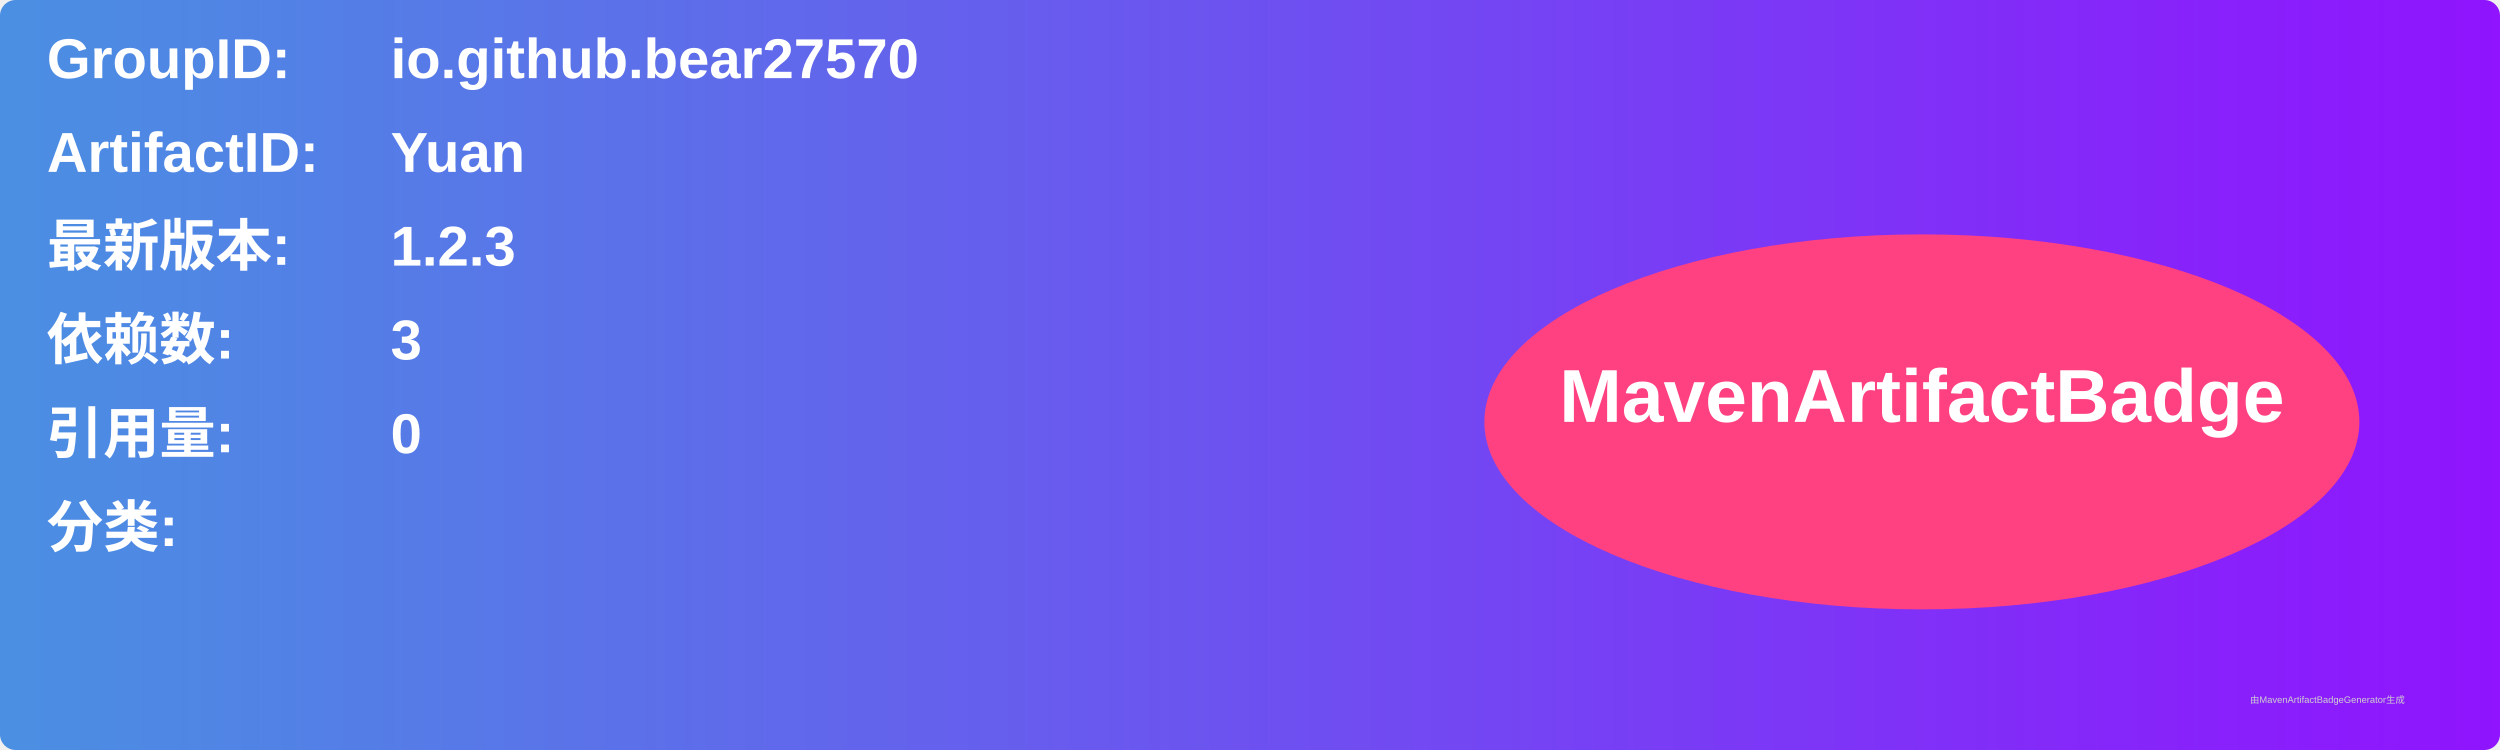
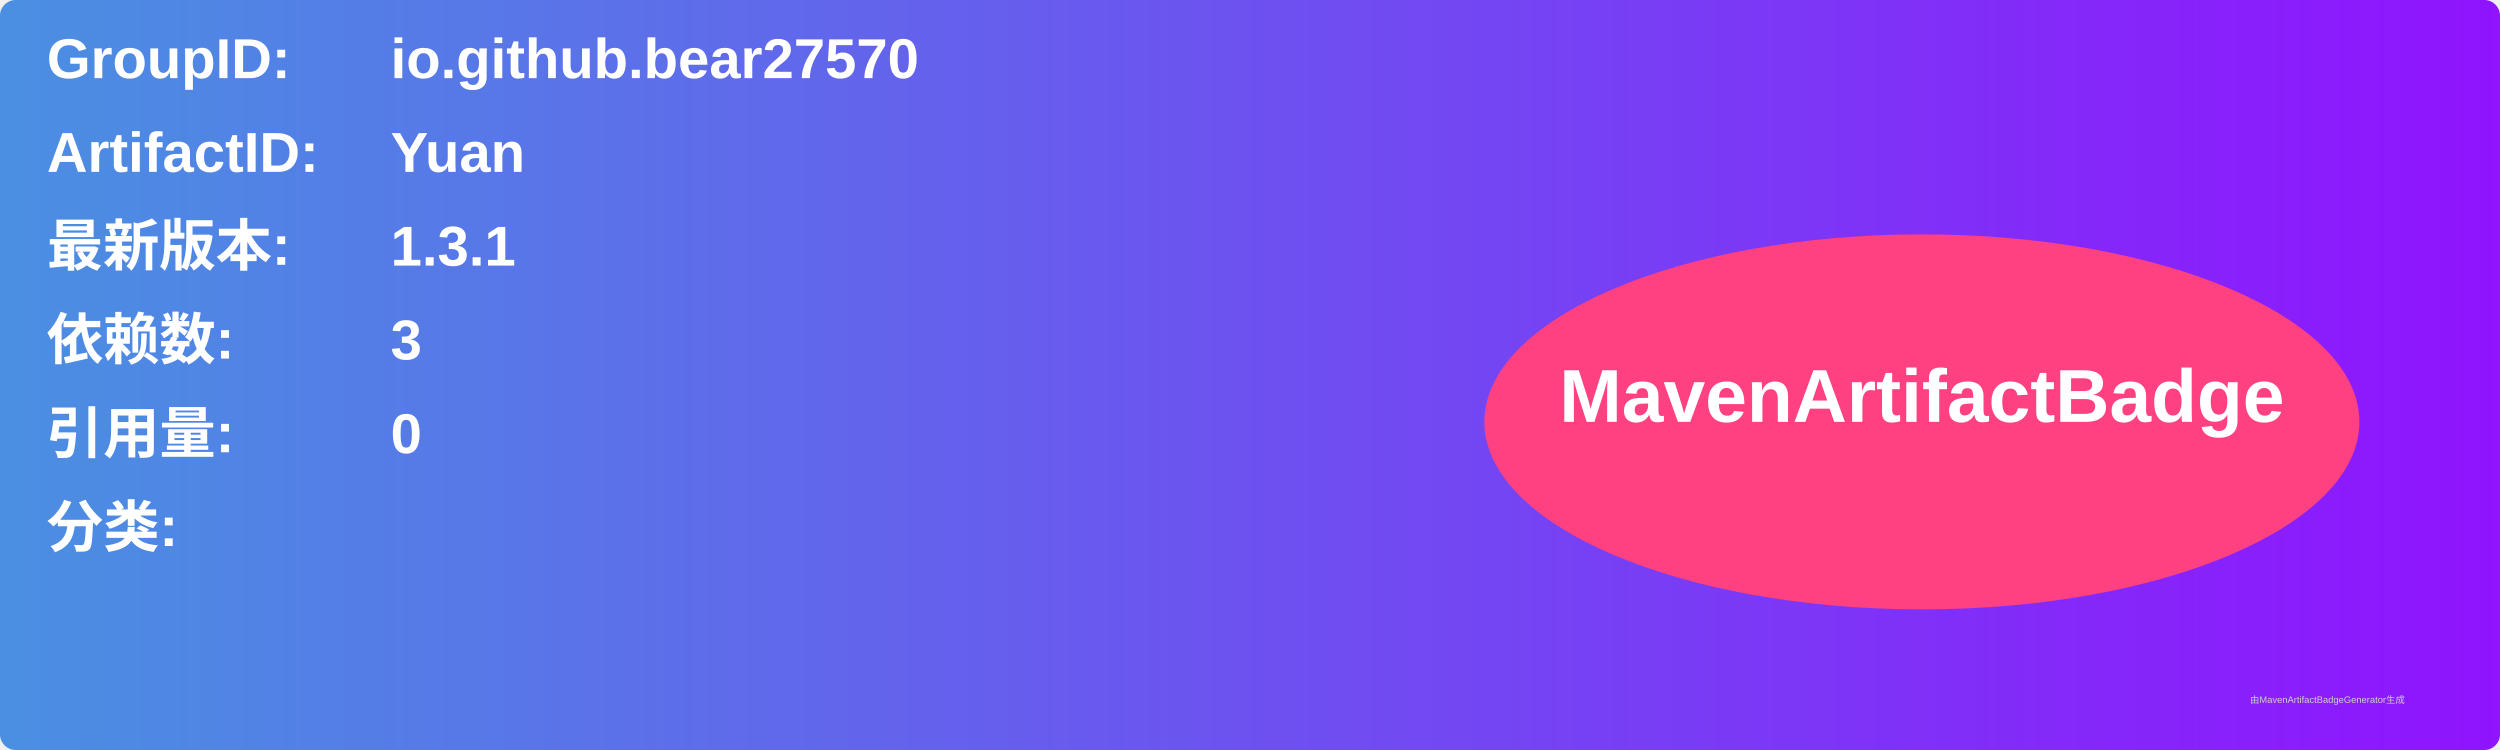
<svg xmlns="http://www.w3.org/2000/svg" width="800" height="240" viewBox="0 0 800 240">
  <linearGradient id="grad" x1="0%" y1="0%" x2="100%" y2="0%">
    <stop offset="0%" stop-color="#4a90e2" />
    <stop offset="100%" stop-color="#9013fe" />
  </linearGradient>
  <rect width="100%" height="100%" rx="5" ry="5" fill="url(#grad)" />
  <g transform="translate(15, 15)">
    <text x="0" y="10" font-family="Arial" font-size="18" fill="white" font-weight="bold" width="260">GroupID:</text>
    <text x="110" y="10" font-family="Arial" font-size="18" fill="white" font-weight="bold" width="460">io.github.bear27570</text>
    <text x="0" y="40" font-family="Arial" font-size="18" fill="white" font-weight="bold" width="260">ArtifactID:</text>
    <text x="110" y="40" font-family="Arial" font-size="18" fill="white" font-weight="bold" width="460">Yuan</text>
    <text x="0" y="70" font-family="Arial" font-size="18" fill="white" font-weight="bold">最新版本:</text>
    <text x="110" y="70" font-family="Arial" font-size="18" fill="white" font-weight="bold">
-       <tspan font-weight="bold">1.2.3</tspan>
+       <tspan font-weight="bold">1.3.1</tspan>
    </text>
    <text x="0" y="100" font-family="Arial" font-size="18" fill="white" font-weight="bold">依赖数: </text>
    <text x="110" y="100" font-family="Arial" font-size="18" fill="white">
      <tspan font-weight="bold">3</tspan>
    </text>
    <text x="0" y="130" font-family="Arial" font-size="18" fill="white" font-weight="bold">引用量: </text>
    <text x="110" y="130" font-family="Arial" font-size="18" fill="white">
      <tspan font-weight="bold">0</tspan>
    </text>
    <text x="0" y="160" font-family="Arial" font-size="18" fill="white" font-weight="bold">分类:</text>
    <text x="10" y="190" font-family="Arial" font-size="10" fill="white">
      <tspan font-weight="bold" />
    </text>
    <ellipse cx="600" cy="120" rx="140" ry="60" fill="#ff4081" />
    <text x="600" y="120" text-anchor="middle" font-family="Arial" font-size="24" fill="white" font-weight="bold">MavenArtifactBadge</text>
  </g>
  <text x="720" y="225" font-family="Arial" font-size="3" fill="#d0d0d0">由MavenArtifactBadgeGenerator生成</text>
</svg>
